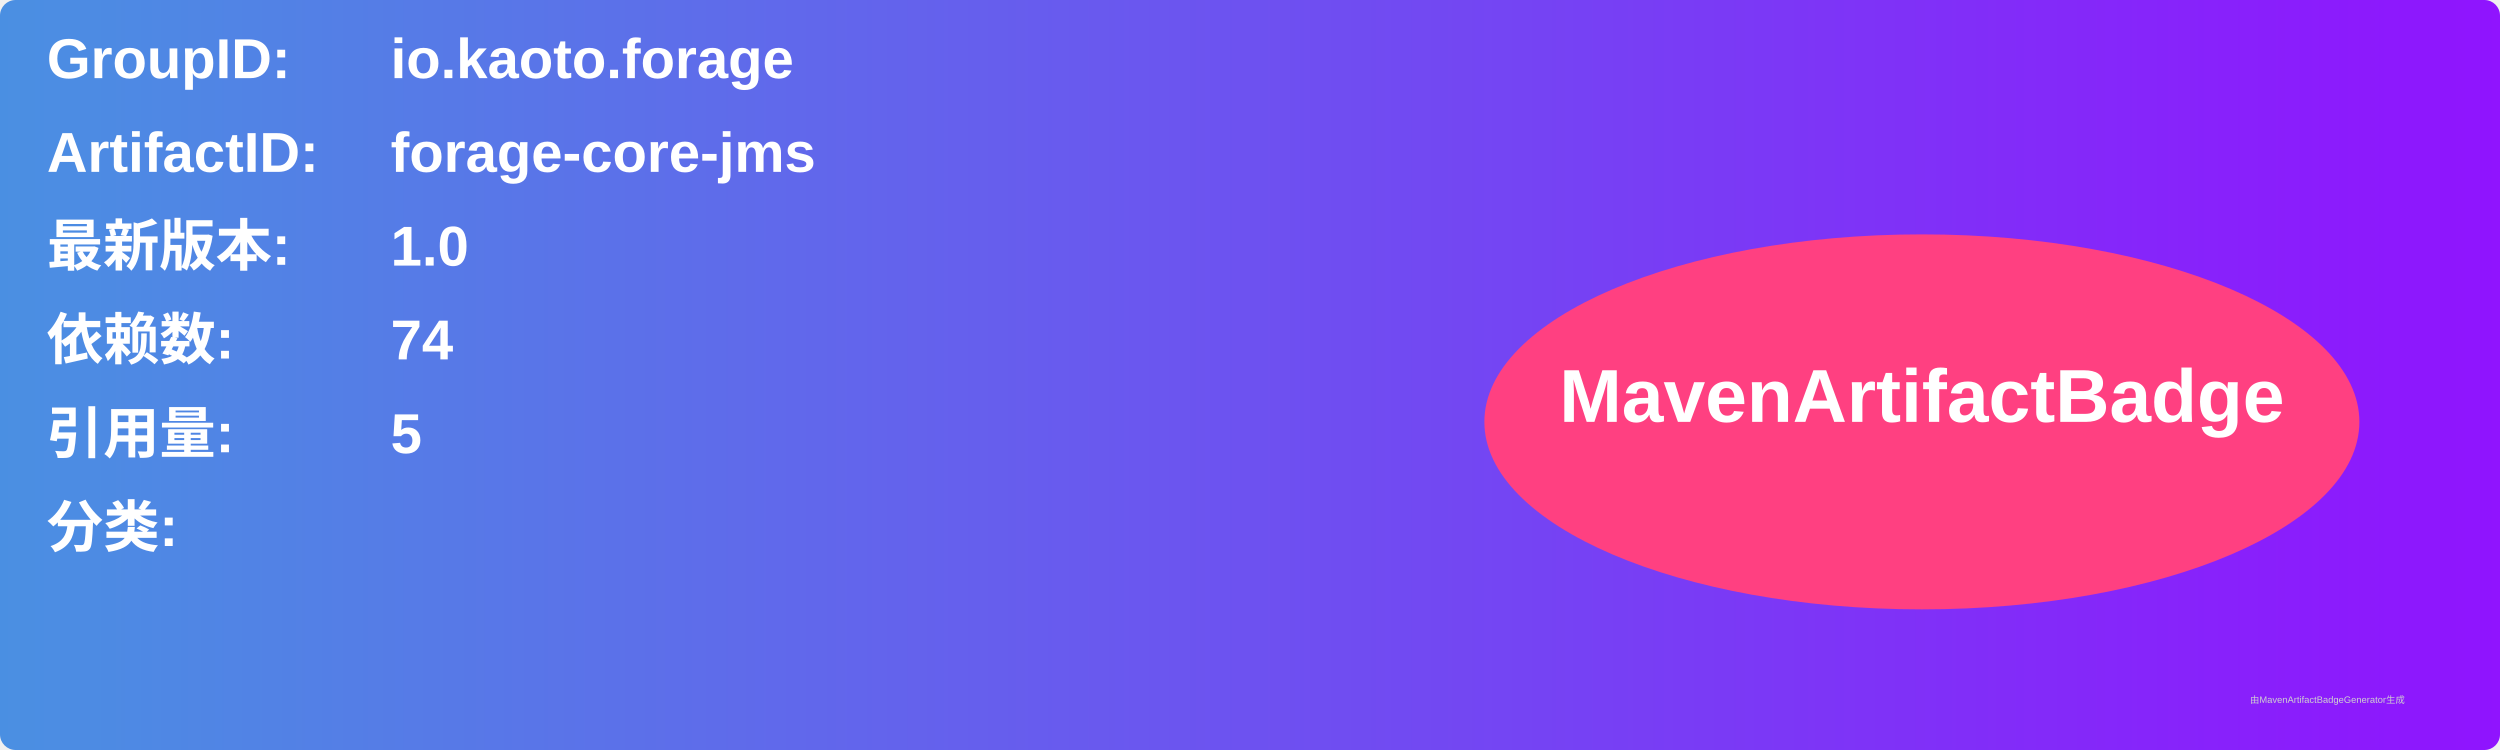
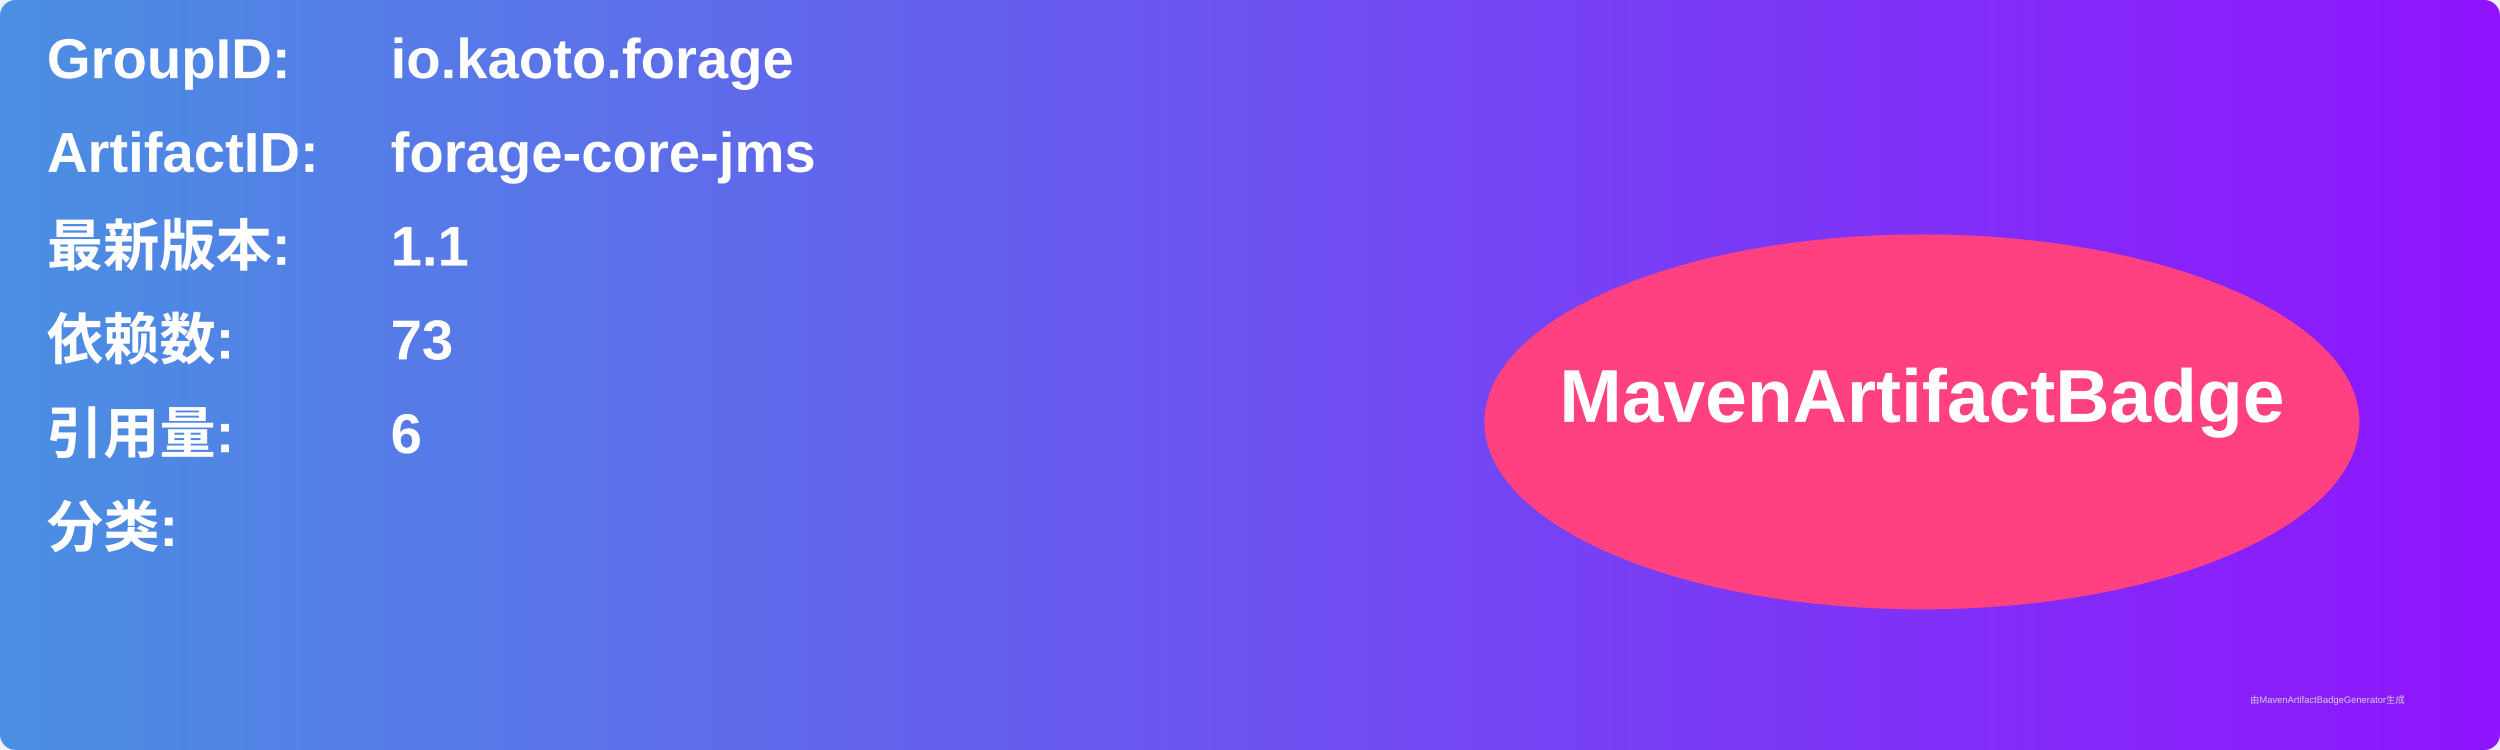
<svg xmlns="http://www.w3.org/2000/svg" width="800" height="240" viewBox="0 0 800 240">
  <linearGradient id="grad" x1="0%" y1="0%" x2="100%" y2="0%">
    <stop offset="0%" stop-color="#4a90e2" />
    <stop offset="100%" stop-color="#9013fe" />
  </linearGradient>
  <rect width="100%" height="100%" rx="5" ry="5" fill="url(#grad)" />
  <g transform="translate(15, 15)">
    <text x="0" y="10" font-family="Arial" font-size="18" fill="white" font-weight="bold" width="260">GroupID:</text>
    <text x="110" y="10" font-family="Arial" font-size="18" fill="white" font-weight="bold" width="460">io.kaoto.forage</text>
    <text x="0" y="40" font-family="Arial" font-size="18" fill="white" font-weight="bold" width="260">ArtifactID:</text>
    <text x="110" y="40" font-family="Arial" font-size="18" fill="white" font-weight="bold" width="460">forage-core-jms</text>
    <text x="0" y="70" font-family="Arial" font-size="18" fill="white" font-weight="bold">最新版本:</text>
    <text x="110" y="70" font-family="Arial" font-size="18" fill="white" font-weight="bold">
-       <tspan font-weight="bold">1.0</tspan>
+       <tspan font-weight="bold">1.1</tspan>
    </text>
    <text x="0" y="100" font-family="Arial" font-size="18" fill="white" font-weight="bold">依赖数: </text>
    <text x="110" y="100" font-family="Arial" font-size="18" fill="white">
-       <tspan font-weight="bold">74</tspan>
+       <tspan font-weight="bold">73</tspan>
    </text>
    <text x="0" y="130" font-family="Arial" font-size="18" fill="white" font-weight="bold">引用量: </text>
    <text x="110" y="130" font-family="Arial" font-size="18" fill="white">
-       <tspan font-weight="bold">5</tspan>
+       <tspan font-weight="bold">6</tspan>
    </text>
    <text x="0" y="160" font-family="Arial" font-size="18" fill="white" font-weight="bold">分类:</text>
    <text x="10" y="190" font-family="Arial" font-size="10" fill="white">
      <tspan font-weight="bold" />
    </text>
    <ellipse cx="600" cy="120" rx="140" ry="60" fill="#ff4081" />
    <text x="600" y="120" text-anchor="middle" font-family="Arial" font-size="24" fill="white" font-weight="bold">MavenArtifactBadge</text>
  </g>
  <text x="720" y="225" font-family="Arial" font-size="3" fill="#d0d0d0">由MavenArtifactBadgeGenerator生成</text>
</svg>
